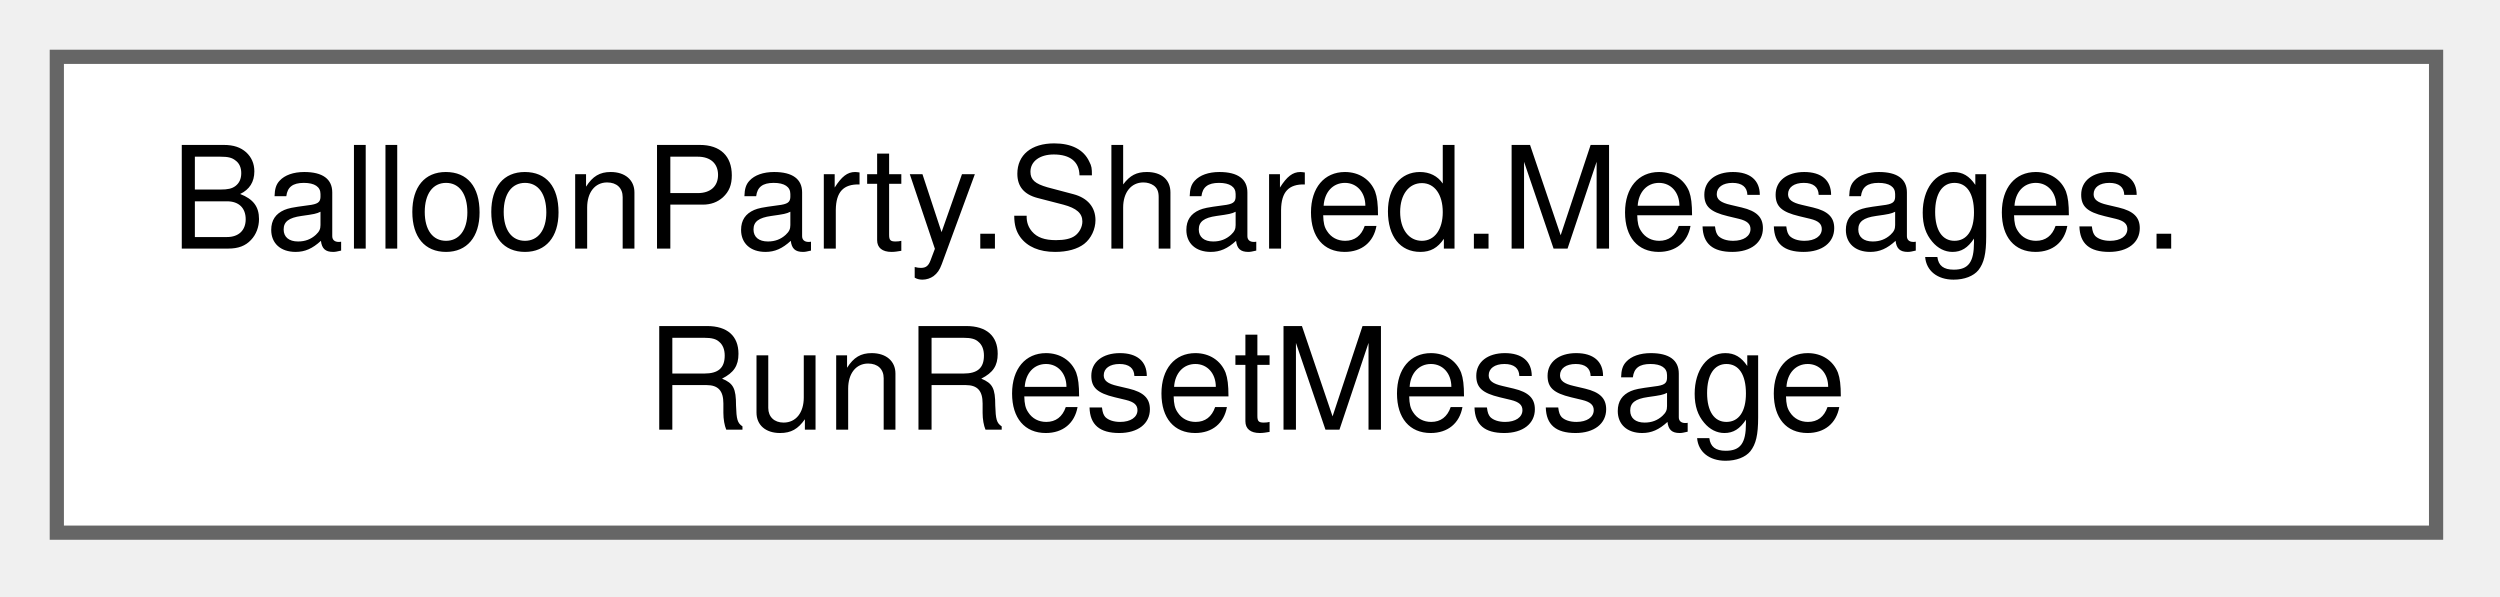
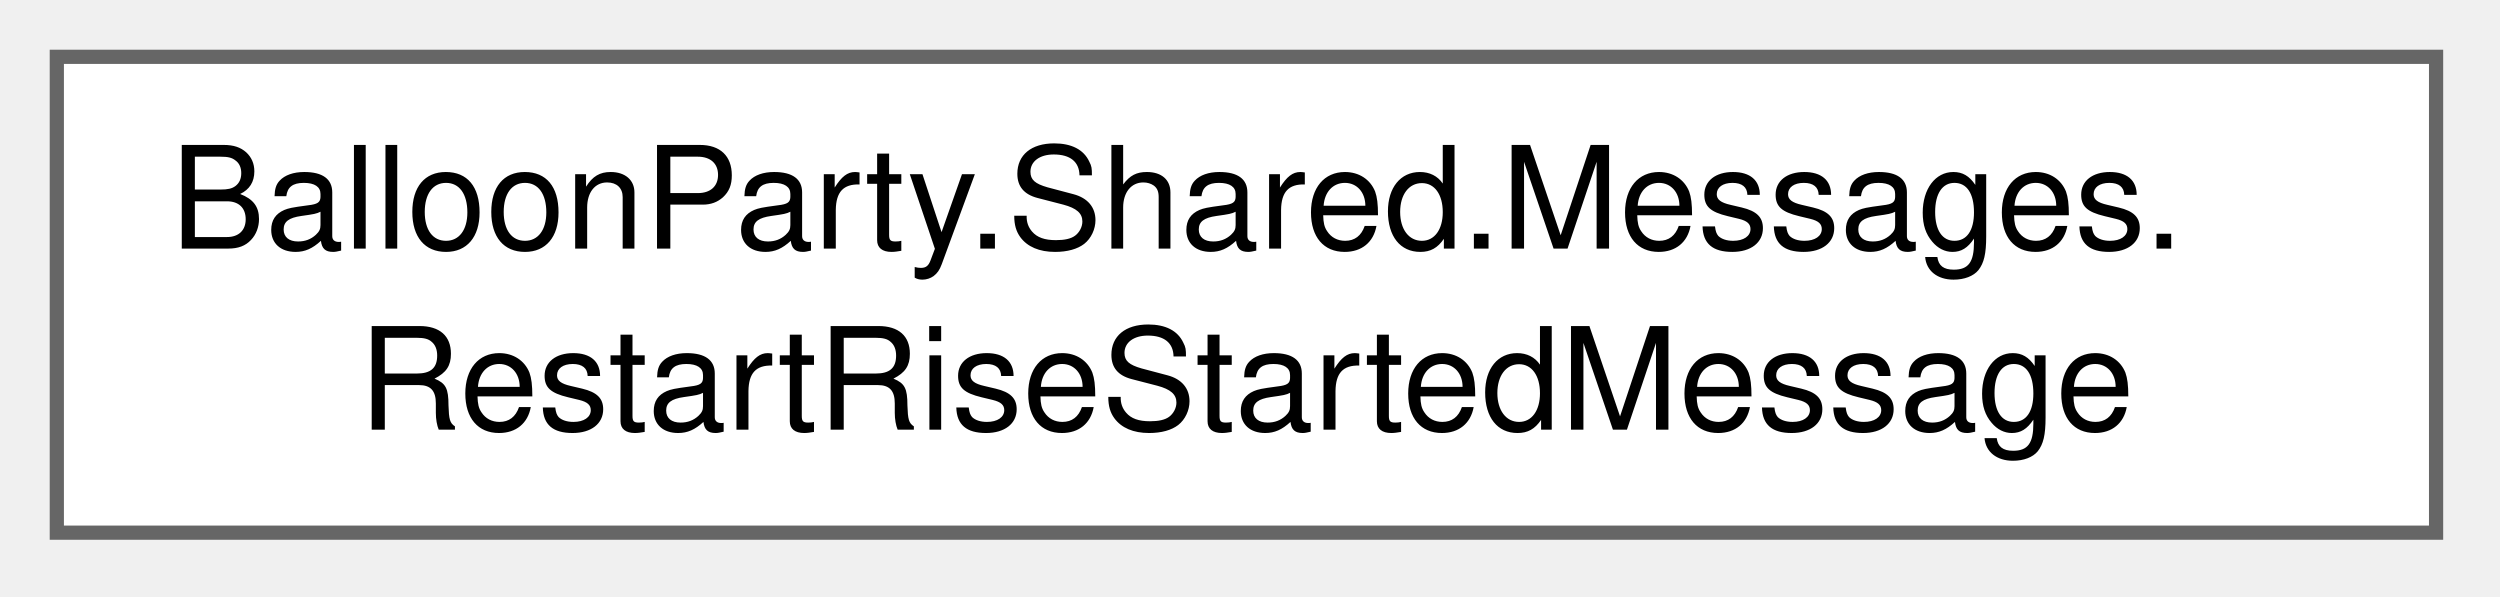
<svg xmlns="http://www.w3.org/2000/svg" xmlns:xlink="http://www.w3.org/1999/xlink" width="176pt" height="42pt" viewBox="0.00 0.00 176.00 42.00">
  <g id="graph0" class="graph" transform="scale(1 1) rotate(0) translate(4 37.5)">
    <g id="Node000000" class="node">
      <g id="a_Node000000">
-         <a xlink:href="structBalloonParty_1_1Shared_1_1Messages_1_1RunResetMessage.html" target="_top" xlink:title="Broadcast after every IRunResettable has reset, for views that can't reset reactively (e....">
+         <a xlink:href="structBalloonParty_1_1Shared_1_1Messages_1_1RestartRiseStartedMessage.html" target="_top" xlink:title="Published when the restart rise after a loss begins: the new level's scenery is placed below view and...">
          <polygon fill="white" stroke="#666666" points="167.5,-33.5 0,-33.5 0,0 167.5,0 167.5,-33.5" />
          <text xml:space="preserve" text-anchor="start" x="8" y="-20" font-family="Helvetica,sans-Serif" font-size="10.00">BalloonParty.Shared.Messages.</text>
-           <text xml:space="preserve" text-anchor="middle" x="83.75" y="-7.25" font-family="Helvetica,sans-Serif" font-size="10.00">RunResetMessage</text>
+           <text xml:space="preserve" text-anchor="middle" x="83.75" y="-7.25" font-family="Helvetica,sans-Serif" font-size="10.00">RestartRiseStartedMessage</text>
        </a>
      </g>
    </g>
  </g>
</svg>
